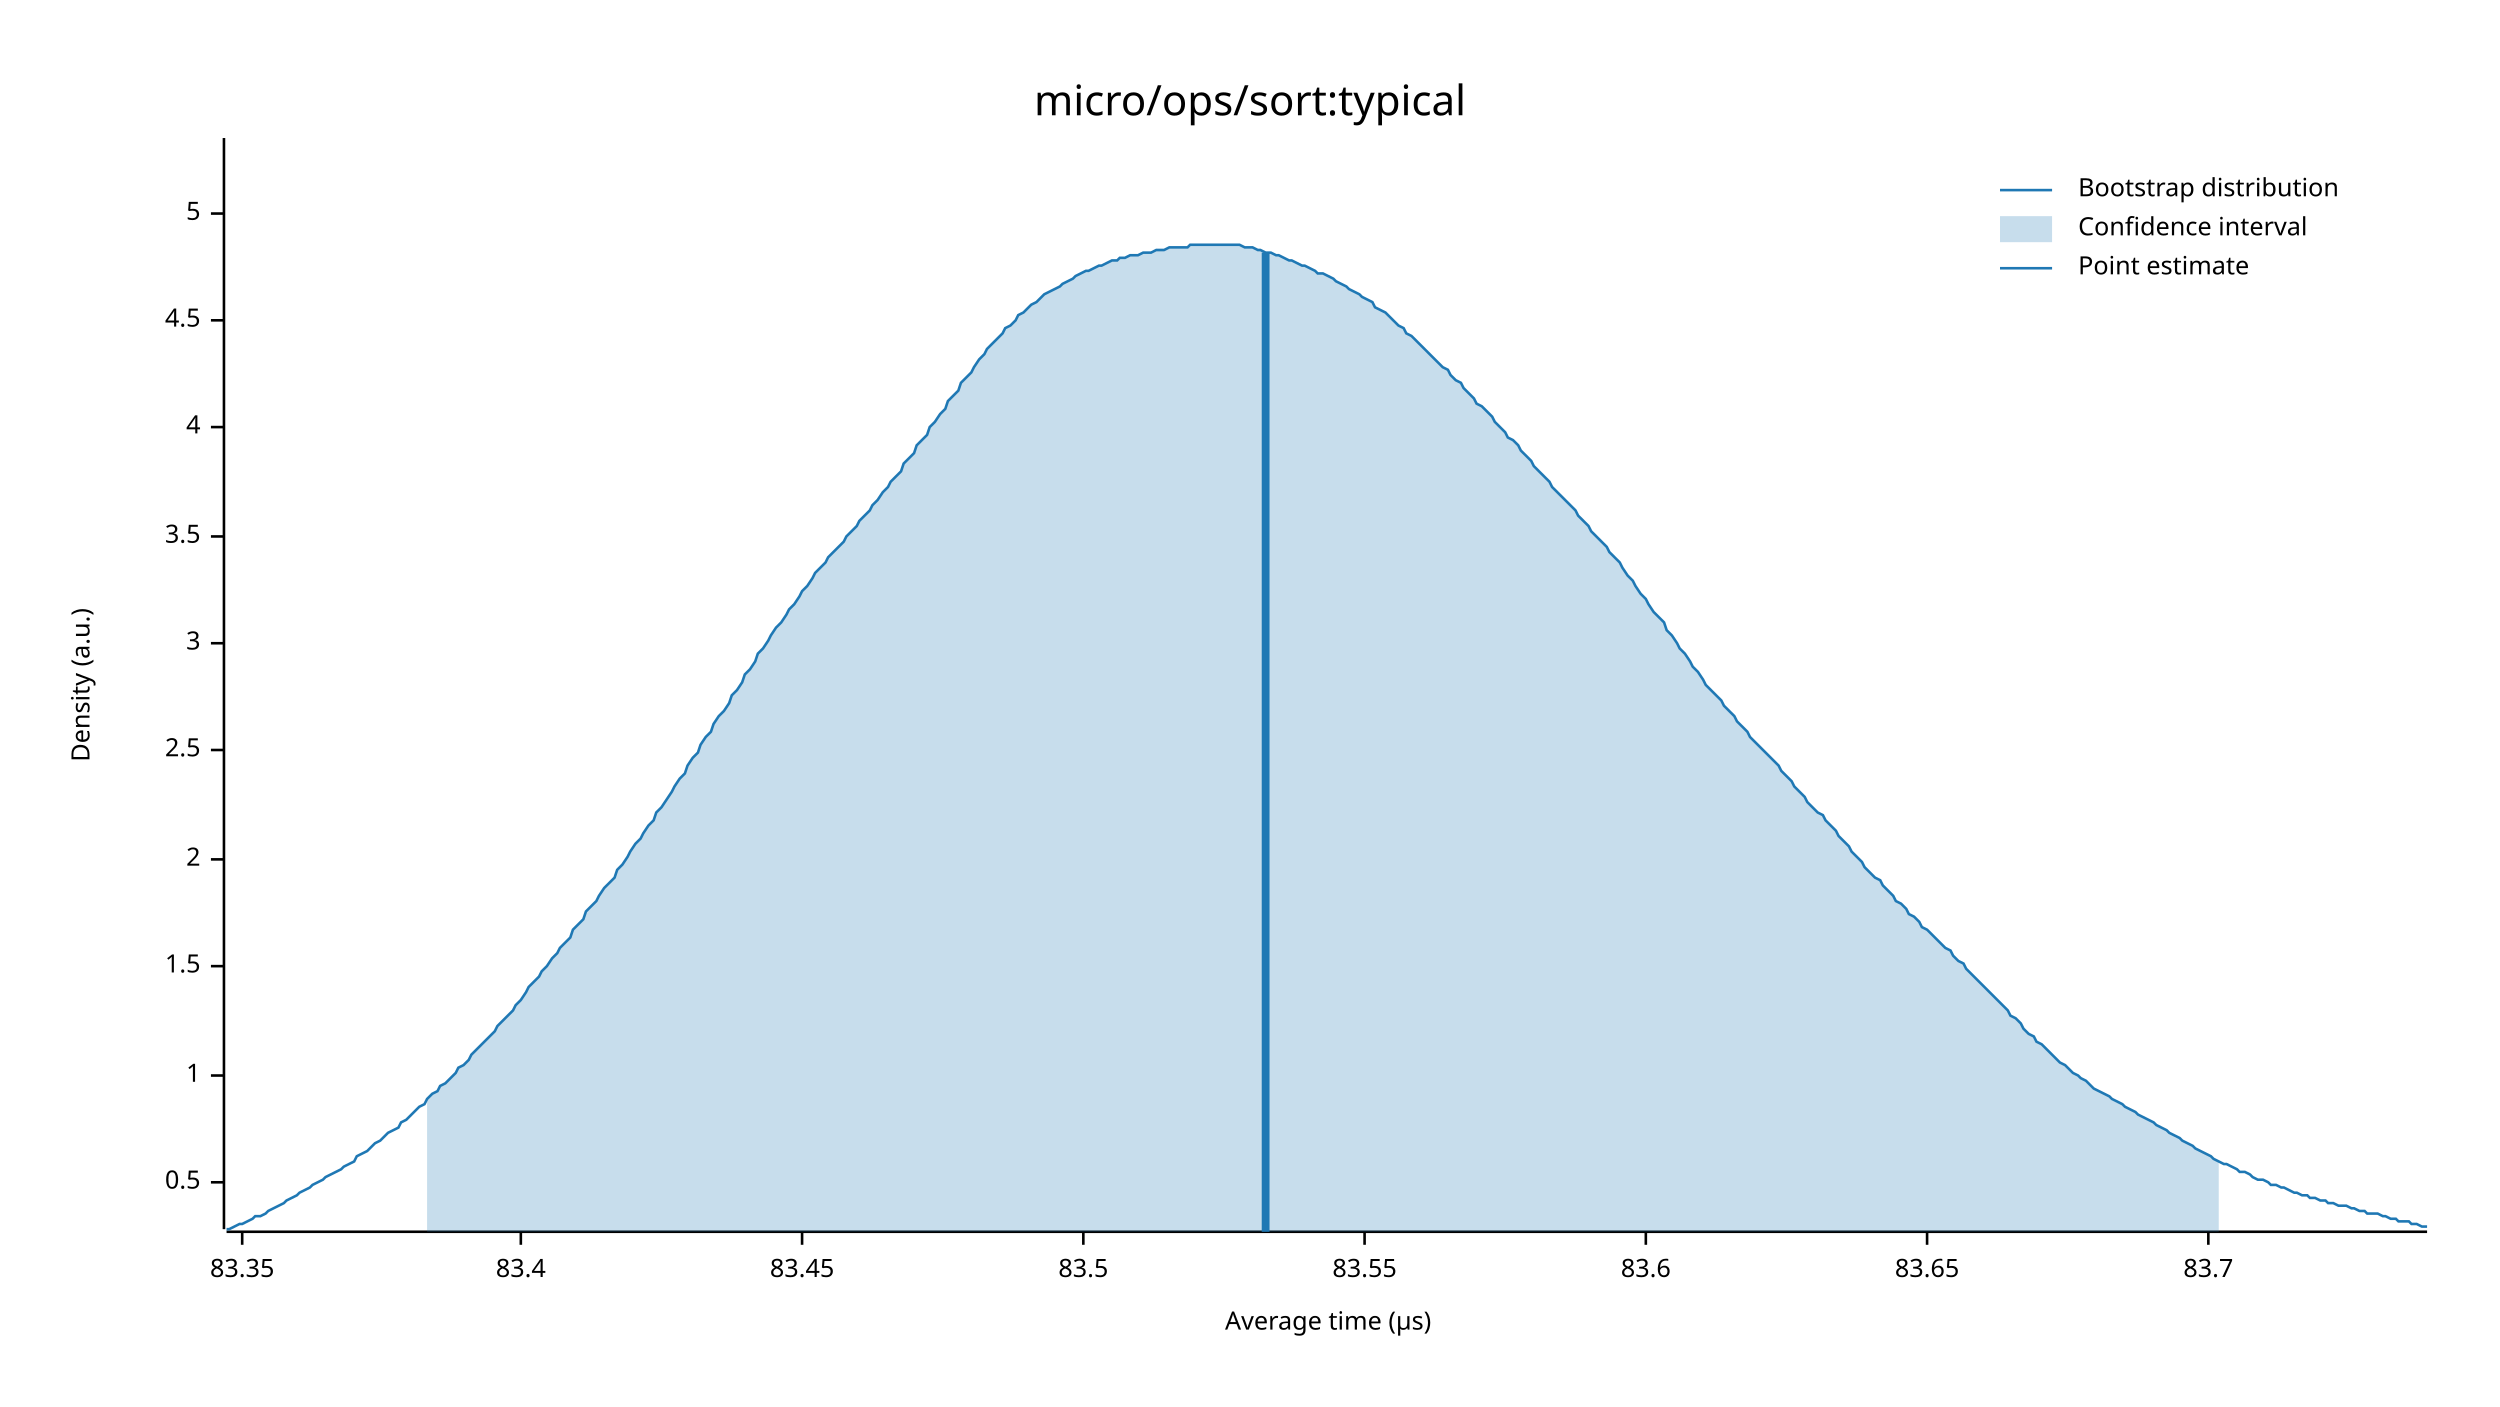
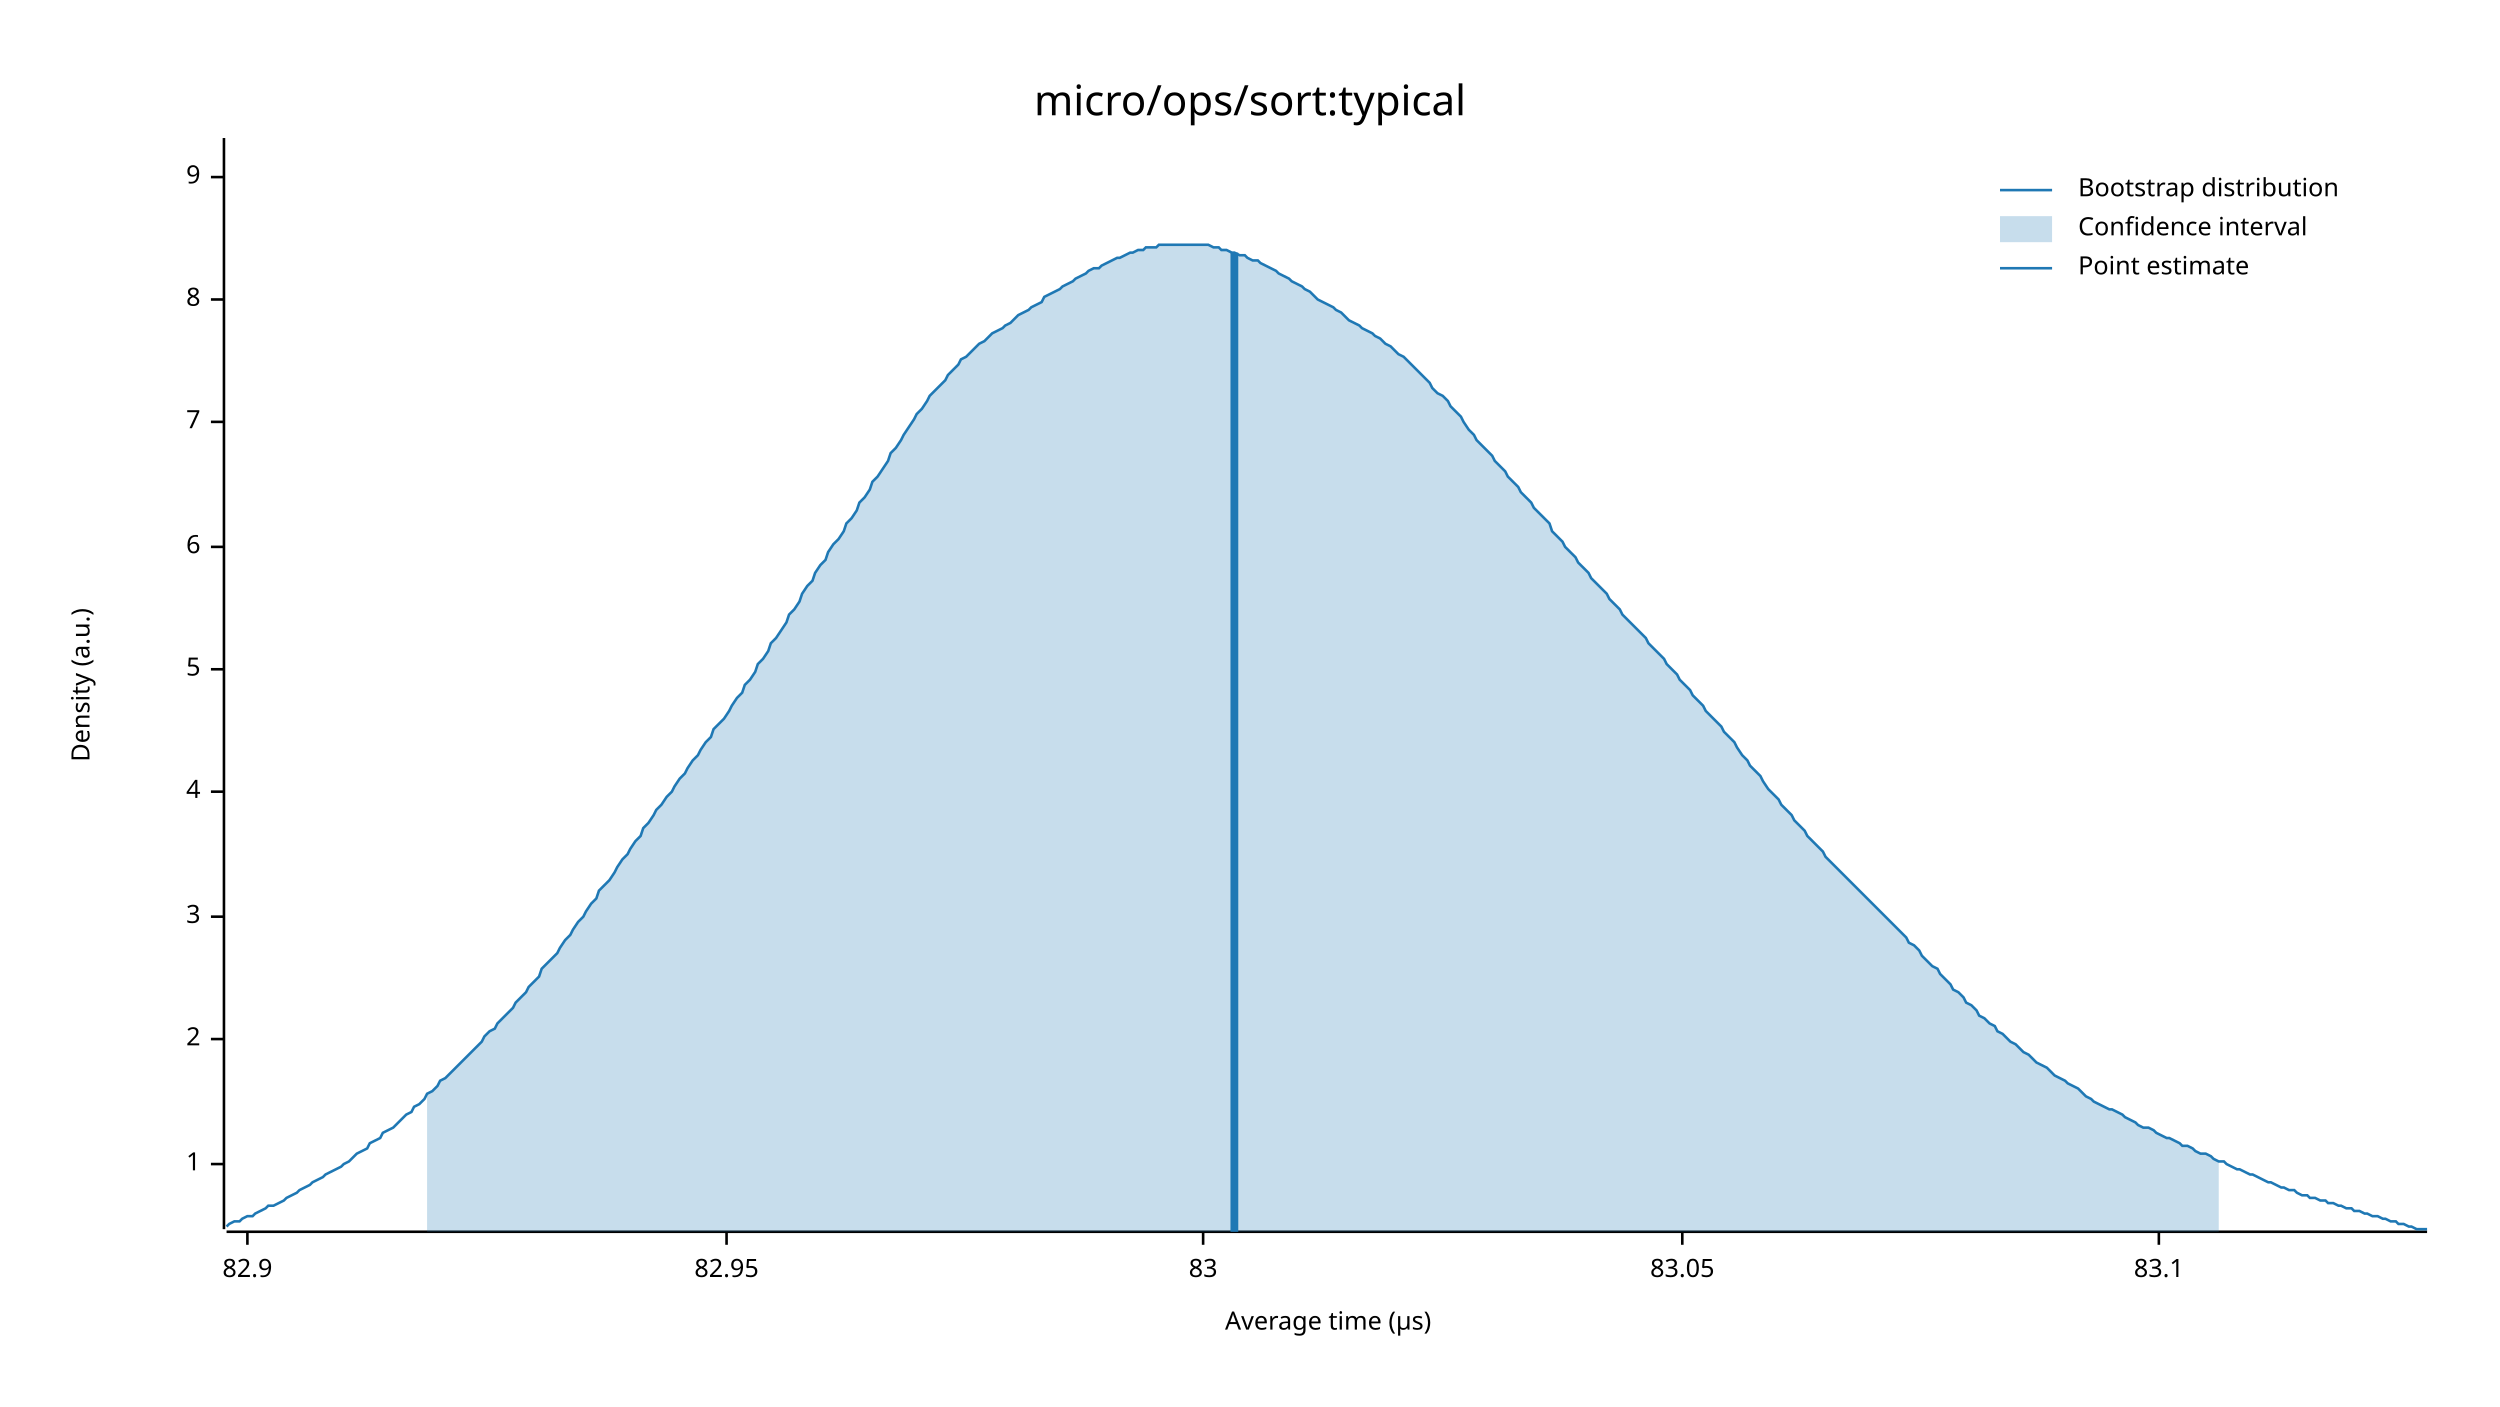
<svg xmlns="http://www.w3.org/2000/svg" width="960" height="540" viewBox="0 0 960 540">
  <text x="480" y="32" dy="0.76em" text-anchor="middle" font-family="sans-serif" font-size="16.129" opacity="1" fill="#000000">
micro/ops/sort:typical
</text>
  <text x="27" y="263" dy="0.76em" text-anchor="middle" font-family="sans-serif" font-size="9.677" opacity="1" fill="#000000" transform="rotate(270, 27, 263)">
Density (a.u.)
</text>
  <text x="510" y="513" dy="-0.5ex" text-anchor="middle" font-family="sans-serif" font-size="9.677" opacity="1" fill="#000000">
Average time (µs)
</text>
  <polyline fill="none" opacity="1" stroke="#000000" stroke-width="1" points="86,53 86,472 " />
-   <text x="77" y="454" dy="0.5ex" text-anchor="end" font-family="sans-serif" font-size="9.677" opacity="1" fill="#000000">
- 0.5
- </text>
-   <polyline fill="none" opacity="1" stroke="#000000" stroke-width="1" points="81,454 86,454 " />
-   <text x="77" y="413" dy="0.5ex" text-anchor="end" font-family="sans-serif" font-size="9.677" opacity="1" fill="#000000">
+   <text x="77" y="447" dy="0.5ex" text-anchor="end" font-family="sans-serif" font-size="9.677" opacity="1" fill="#000000">
1
</text>
-   <polyline fill="none" opacity="1" stroke="#000000" stroke-width="1" points="81,413 86,413 " />
-   <text x="77" y="371" dy="0.5ex" text-anchor="end" font-family="sans-serif" font-size="9.677" opacity="1" fill="#000000">
- 1.5
- </text>
-   <polyline fill="none" opacity="1" stroke="#000000" stroke-width="1" points="81,371 86,371 " />
-   <text x="77" y="330" dy="0.5ex" text-anchor="end" font-family="sans-serif" font-size="9.677" opacity="1" fill="#000000">
+   <polyline fill="none" opacity="1" stroke="#000000" stroke-width="1" points="81,447 86,447 " />
+   <text x="77" y="399" dy="0.5ex" text-anchor="end" font-family="sans-serif" font-size="9.677" opacity="1" fill="#000000">
2
</text>
-   <polyline fill="none" opacity="1" stroke="#000000" stroke-width="1" points="81,330 86,330 " />
-   <text x="77" y="288" dy="0.5ex" text-anchor="end" font-family="sans-serif" font-size="9.677" opacity="1" fill="#000000">
- 2.5
- </text>
-   <polyline fill="none" opacity="1" stroke="#000000" stroke-width="1" points="81,288 86,288 " />
-   <text x="77" y="247" dy="0.5ex" text-anchor="end" font-family="sans-serif" font-size="9.677" opacity="1" fill="#000000">
+   <polyline fill="none" opacity="1" stroke="#000000" stroke-width="1" points="81,399 86,399 " />
+   <text x="77" y="352" dy="0.5ex" text-anchor="end" font-family="sans-serif" font-size="9.677" opacity="1" fill="#000000">
3
</text>
-   <polyline fill="none" opacity="1" stroke="#000000" stroke-width="1" points="81,247 86,247 " />
-   <text x="77" y="206" dy="0.5ex" text-anchor="end" font-family="sans-serif" font-size="9.677" opacity="1" fill="#000000">
- 3.5
- </text>
-   <polyline fill="none" opacity="1" stroke="#000000" stroke-width="1" points="81,206 86,206 " />
-   <text x="77" y="164" dy="0.5ex" text-anchor="end" font-family="sans-serif" font-size="9.677" opacity="1" fill="#000000">
+   <polyline fill="none" opacity="1" stroke="#000000" stroke-width="1" points="81,352 86,352 " />
+   <text x="77" y="304" dy="0.5ex" text-anchor="end" font-family="sans-serif" font-size="9.677" opacity="1" fill="#000000">
4
</text>
-   <polyline fill="none" opacity="1" stroke="#000000" stroke-width="1" points="81,164 86,164 " />
-   <text x="77" y="123" dy="0.5ex" text-anchor="end" font-family="sans-serif" font-size="9.677" opacity="1" fill="#000000">
- 4.5
- </text>
-   <polyline fill="none" opacity="1" stroke="#000000" stroke-width="1" points="81,123 86,123 " />
-   <text x="77" y="82" dy="0.5ex" text-anchor="end" font-family="sans-serif" font-size="9.677" opacity="1" fill="#000000">
+   <polyline fill="none" opacity="1" stroke="#000000" stroke-width="1" points="81,304 86,304 " />
+   <text x="77" y="257" dy="0.5ex" text-anchor="end" font-family="sans-serif" font-size="9.677" opacity="1" fill="#000000">
5
</text>
-   <polyline fill="none" opacity="1" stroke="#000000" stroke-width="1" points="81,82 86,82 " />
+   <polyline fill="none" opacity="1" stroke="#000000" stroke-width="1" points="81,257 86,257 " />
+   <text x="77" y="210" dy="0.5ex" text-anchor="end" font-family="sans-serif" font-size="9.677" opacity="1" fill="#000000">
+ 6
+ </text>
+   <polyline fill="none" opacity="1" stroke="#000000" stroke-width="1" points="81,210 86,210 " />
+   <text x="77" y="162" dy="0.5ex" text-anchor="end" font-family="sans-serif" font-size="9.677" opacity="1" fill="#000000">
+ 7
+ </text>
+   <polyline fill="none" opacity="1" stroke="#000000" stroke-width="1" points="81,162 86,162 " />
+   <text x="77" y="115" dy="0.5ex" text-anchor="end" font-family="sans-serif" font-size="9.677" opacity="1" fill="#000000">
+ 8
+ </text>
+   <polyline fill="none" opacity="1" stroke="#000000" stroke-width="1" points="81,115 86,115 " />
+   <text x="77" y="68" dy="0.5ex" text-anchor="end" font-family="sans-serif" font-size="9.677" opacity="1" fill="#000000">
+ 9
+ </text>
+   <polyline fill="none" opacity="1" stroke="#000000" stroke-width="1" points="81,68 86,68 " />
  <polyline fill="none" opacity="1" stroke="#000000" stroke-width="1" points="87,473 932,473 " />
-   <text x="93" y="483" dy="0.76em" text-anchor="middle" font-family="sans-serif" font-size="9.677" opacity="1" fill="#000000">
- 83.35
+   <text x="95" y="483" dy="0.76em" text-anchor="middle" font-family="sans-serif" font-size="9.677" opacity="1" fill="#000000">
+ 82.9
</text>
-   <polyline fill="none" opacity="1" stroke="#000000" stroke-width="1" points="93,473 93,478 " />
-   <text x="200" y="483" dy="0.76em" text-anchor="middle" font-family="sans-serif" font-size="9.677" opacity="1" fill="#000000">
- 83.4
+   <polyline fill="none" opacity="1" stroke="#000000" stroke-width="1" points="95,473 95,478 " />
+   <text x="279" y="483" dy="0.76em" text-anchor="middle" font-family="sans-serif" font-size="9.677" opacity="1" fill="#000000">
+ 82.95
</text>
-   <polyline fill="none" opacity="1" stroke="#000000" stroke-width="1" points="200,473 200,478 " />
-   <text x="308" y="483" dy="0.76em" text-anchor="middle" font-family="sans-serif" font-size="9.677" opacity="1" fill="#000000">
- 83.45
+   <polyline fill="none" opacity="1" stroke="#000000" stroke-width="1" points="279,473 279,478 " />
+   <text x="462" y="483" dy="0.76em" text-anchor="middle" font-family="sans-serif" font-size="9.677" opacity="1" fill="#000000">
+ 83
</text>
-   <polyline fill="none" opacity="1" stroke="#000000" stroke-width="1" points="308,473 308,478 " />
-   <text x="416" y="483" dy="0.76em" text-anchor="middle" font-family="sans-serif" font-size="9.677" opacity="1" fill="#000000">
- 83.5
+   <polyline fill="none" opacity="1" stroke="#000000" stroke-width="1" points="462,473 462,478 " />
+   <text x="646" y="483" dy="0.76em" text-anchor="middle" font-family="sans-serif" font-size="9.677" opacity="1" fill="#000000">
+ 83.05
</text>
-   <polyline fill="none" opacity="1" stroke="#000000" stroke-width="1" points="416,473 416,478 " />
-   <text x="524" y="483" dy="0.76em" text-anchor="middle" font-family="sans-serif" font-size="9.677" opacity="1" fill="#000000">
- 83.55
+   <polyline fill="none" opacity="1" stroke="#000000" stroke-width="1" points="646,473 646,478 " />
+   <text x="829" y="483" dy="0.76em" text-anchor="middle" font-family="sans-serif" font-size="9.677" opacity="1" fill="#000000">
+ 83.1
</text>
-   <polyline fill="none" opacity="1" stroke="#000000" stroke-width="1" points="524,473 524,478 " />
-   <text x="632" y="483" dy="0.76em" text-anchor="middle" font-family="sans-serif" font-size="9.677" opacity="1" fill="#000000">
- 83.6
- </text>
-   <polyline fill="none" opacity="1" stroke="#000000" stroke-width="1" points="632,473 632,478 " />
-   <text x="740" y="483" dy="0.76em" text-anchor="middle" font-family="sans-serif" font-size="9.677" opacity="1" fill="#000000">
- 83.65
- </text>
-   <polyline fill="none" opacity="1" stroke="#000000" stroke-width="1" points="740,473 740,478 " />
-   <text x="848" y="483" dy="0.76em" text-anchor="middle" font-family="sans-serif" font-size="9.677" opacity="1" fill="#000000">
- 83.7
- </text>
-   <polyline fill="none" opacity="1" stroke="#000000" stroke-width="1" points="848,473 848,478 " />
-   <polyline fill="none" opacity="1" stroke="#1F78B4" stroke-width="1" points="87,472 88,472 90,471 92,470 93,470 95,469 97,468 98,467 100,467 102,466 103,465 105,464 107,463 109,462 110,461 112,460 114,459 115,458 117,457 119,456 120,455 122,454 124,453 125,452 127,451 129,450 131,449 132,448 134,447 136,446 137,444 139,443 141,442 142,441 144,439 146,438 147,437 149,435 151,434 153,433 154,431 156,430 158,428 159,427 161,425 163,424 164,422 166,420 168,419 169,417 171,416 173,414 175,412 176,410 178,409 180,407 181,405 183,403 185,401 186,400 188,398 190,396 191,394 193,392 195,390 197,388 198,386 200,384 202,381 203,379 205,377 207,375 208,373 210,371 212,368 214,366 215,364 217,362 219,360 220,357 222,355 224,353 225,350 227,348 229,346 230,344 232,341 234,339 236,337 237,334 239,332 241,329 242,327 244,324 246,322 247,320 249,317 251,315 252,312 254,310 256,307 258,304 259,302 261,299 263,297 264,294 266,291 268,289 269,286 271,283 273,281 274,278 276,275 278,273 280,270 281,267 283,265 285,262 286,259 288,257 290,254 291,251 293,249 295,246 296,244 298,241 300,239 302,236 303,234 305,232 307,229 308,227 310,225 312,222 313,220 315,218 317,216 318,214 320,212 322,210 324,208 325,206 327,204 329,202 330,200 332,198 334,196 335,194 337,192 339,189 341,187 342,185 344,183 346,181 347,178 349,176 351,174 352,171 354,169 356,167 357,164 359,162 361,159 363,157 364,154 366,152 368,150 369,147 371,145 373,143 374,141 376,138 378,136 379,134 381,132 383,130 385,128 386,126 388,125 390,123 391,121 393,120 395,118 396,117 398,116 400,114 401,113 403,112 405,111 407,110 408,109 410,108 412,107 413,106 415,105 417,104 418,104 420,103 422,102 423,102 425,101 427,100 429,100 430,99 432,99 434,98 435,98 437,98 439,97 440,97 442,97 444,96 445,96 447,96 449,95 451,95 452,95 454,95 456,95 457,94 459,94 461,94 462,94 464,94 466,94 468,94 469,94 471,94 473,94 474,94 476,94 478,95 479,95 481,95 483,96 484,96 486,97 488,97 490,98 491,98 493,99 495,100 496,100 498,101 500,102 501,102 503,103 505,104 506,105 508,105 510,106 512,107 513,108 515,109 517,110 518,111 520,112 522,113 523,114 525,115 527,116 528,118 530,119 532,120 534,122 535,123 537,125 539,126 540,128 542,129 544,131 545,132 547,134 549,136 550,137 552,139 554,141 556,142 557,144 559,146 561,147 562,149 564,151 566,153 567,155 569,156 571,158 573,160 574,162 576,164 578,166 579,168 581,169 583,171 584,173 586,175 588,177 589,179 591,181 593,183 595,185 596,187 598,189 600,191 601,192 603,194 605,196 606,198 608,200 610,202 611,204 613,206 615,208 617,210 618,212 620,214 622,216 623,218 625,221 627,223 628,225 630,228 632,230 633,232 635,235 637,237 639,239 640,242 642,244 644,247 645,249 647,251 649,254 650,256 652,258 654,261 655,263 657,265 659,267 661,269 662,271 664,273 666,275 667,277 669,279 671,281 672,283 674,285 676,287 677,288 679,290 681,292 683,294 684,296 686,298 688,300 689,302 691,304 693,306 694,308 696,310 698,312 700,313 701,315 703,317 705,319 706,321 708,323 710,325 711,327 713,329 715,331 716,333 718,335 720,337 722,338 723,340 725,342 727,344 728,346 730,347 732,349 733,351 735,352 737,354 738,356 740,357 742,359 744,361 745,362 747,364 749,365 750,367 752,369 754,370 755,372 757,374 759,376 760,377 762,379 764,381 766,383 767,384 769,386 771,388 772,390 774,391 776,393 777,395 779,397 781,398 782,400 784,401 786,403 788,405 789,406 791,408 793,409 794,410 796,412 798,413 799,414 801,415 803,417 804,418 806,419 808,420 810,421 811,422 813,423 815,424 816,425 818,426 820,427 821,428 823,429 825,430 827,431 828,432 830,433 832,434 833,435 835,436 837,437 838,438 840,439 842,440 843,441 845,442 847,443 849,444 850,445 852,446 854,447 855,447 857,448 859,449 860,450 862,450 864,451 865,452 867,453 869,453 871,454 872,455 874,455 876,456 877,456 879,457 881,458 882,458 884,459 886,459 887,460 889,460 891,461 893,461 894,462 896,462 898,463 899,463 901,463 903,464 904,464 906,465 908,465 909,466 911,466 913,466 915,467 916,467 918,468 920,468 921,469 923,469 925,469 926,470 928,470 930,471 932,471 " />
-   <polygon opacity="0.25" fill="#1F78B4" points="164,422 166,420 168,419 169,417 171,416 173,414 175,412 176,410 178,409 180,407 181,405 183,403 185,401 186,400 188,398 190,396 191,394 193,392 195,390 197,388 198,386 200,384 202,381 203,379 205,377 207,375 208,373 210,371 212,368 214,366 215,364 217,362 219,360 220,357 222,355 224,353 225,350 227,348 229,346 230,344 232,341 234,339 236,337 237,334 239,332 241,329 242,327 244,324 246,322 247,320 249,317 251,315 252,312 254,310 256,307 258,304 259,302 261,299 263,297 264,294 266,291 268,289 269,286 271,283 273,281 274,278 276,275 278,273 280,270 281,267 283,265 285,262 286,259 288,257 290,254 291,251 293,249 295,246 296,244 298,241 300,239 302,236 303,234 305,232 307,229 308,227 310,225 312,222 313,220 315,218 317,216 318,214 320,212 322,210 324,208 325,206 327,204 329,202 330,200 332,198 334,196 335,194 337,192 339,189 341,187 342,185 344,183 346,181 347,178 349,176 351,174 352,171 354,169 356,167 357,164 359,162 361,159 363,157 364,154 366,152 368,150 369,147 371,145 373,143 374,141 376,138 378,136 379,134 381,132 383,130 385,128 386,126 388,125 390,123 391,121 393,120 395,118 396,117 398,116 400,114 401,113 403,112 405,111 407,110 408,109 410,108 412,107 413,106 415,105 417,104 418,104 420,103 422,102 423,102 425,101 427,100 429,100 430,99 432,99 434,98 435,98 437,98 439,97 440,97 442,97 444,96 445,96 447,96 449,95 451,95 452,95 454,95 456,95 457,94 459,94 461,94 462,94 464,94 466,94 468,94 469,94 471,94 473,94 474,94 476,94 478,95 479,95 481,95 483,96 484,96 486,97 488,97 490,98 491,98 493,99 495,100 496,100 498,101 500,102 501,102 503,103 505,104 506,105 508,105 510,106 512,107 513,108 515,109 517,110 518,111 520,112 522,113 523,114 525,115 527,116 528,118 530,119 532,120 534,122 535,123 537,125 539,126 540,128 542,129 544,131 545,132 547,134 549,136 550,137 552,139 554,141 556,142 557,144 559,146 561,147 562,149 564,151 566,153 567,155 569,156 571,158 573,160 574,162 576,164 578,166 579,168 581,169 583,171 584,173 586,175 588,177 589,179 591,181 593,183 595,185 596,187 598,189 600,191 601,192 603,194 605,196 606,198 608,200 610,202 611,204 613,206 615,208 617,210 618,212 620,214 622,216 623,218 625,221 627,223 628,225 630,228 632,230 633,232 635,235 637,237 639,239 640,242 642,244 644,247 645,249 647,251 649,254 650,256 652,258 654,261 655,263 657,265 659,267 661,269 662,271 664,273 666,275 667,277 669,279 671,281 672,283 674,285 676,287 677,288 679,290 681,292 683,294 684,296 686,298 688,300 689,302 691,304 693,306 694,308 696,310 698,312 700,313 701,315 703,317 705,319 706,321 708,323 710,325 711,327 713,329 715,331 716,333 718,335 720,337 722,338 723,340 725,342 727,344 728,346 730,347 732,349 733,351 735,352 737,354 738,356 740,357 742,359 744,361 745,362 747,364 749,365 750,367 752,369 754,370 755,372 757,374 759,376 760,377 762,379 764,381 766,383 767,384 769,386 771,388 772,390 774,391 776,393 777,395 779,397 781,398 782,400 784,401 786,403 788,405 789,406 791,408 793,409 794,410 796,412 798,413 799,414 801,415 803,417 804,418 806,419 808,420 810,421 811,422 813,423 815,424 816,425 818,426 820,427 821,428 823,429 825,430 827,431 828,432 830,433 832,434 833,435 835,436 837,437 838,438 840,439 842,440 843,441 845,442 847,443 849,444 850,445 852,446 852,473 164,473 " />
-   <polyline fill="none" opacity="1" stroke="#1F78B4" stroke-width="3" points="486,473 486,97 " />
+   <polyline fill="none" opacity="1" stroke="#000000" stroke-width="1" points="829,473 829,478 " />
+   <polyline fill="none" opacity="1" stroke="#1F78B4" stroke-width="1" points="87,471 88,470 90,469 92,469 93,468 95,467 97,467 98,466 100,465 102,464 103,463 105,463 107,462 109,461 110,460 112,459 114,458 115,457 117,456 119,455 120,454 122,453 124,452 125,451 127,450 129,449 131,448 132,447 134,446 136,444 137,443 139,442 141,441 142,439 144,438 146,437 147,435 149,434 151,433 153,431 154,430 156,428 158,427 159,425 161,424 163,422 164,420 166,419 168,417 169,415 171,414 173,412 175,410 176,409 178,407 180,405 181,404 183,402 185,400 186,398 188,396 190,395 191,393 193,391 195,389 197,387 198,385 200,383 202,381 203,379 205,377 207,375 208,372 210,370 212,368 214,366 215,364 217,361 219,359 220,357 222,354 224,352 225,350 227,347 229,345 230,342 232,340 234,338 236,335 237,333 239,330 241,328 242,326 244,323 246,321 247,318 249,316 251,313 252,311 254,309 256,306 258,304 259,302 261,299 263,297 264,295 266,292 268,290 269,288 271,285 273,283 274,280 276,278 278,276 280,273 281,271 283,268 285,266 286,263 288,261 290,258 291,255 293,253 295,250 296,247 298,245 300,242 302,239 303,236 305,234 307,231 308,228 310,225 312,223 313,220 315,217 317,215 318,212 320,209 322,207 324,204 325,201 327,199 329,196 330,193 332,191 334,188 335,185 337,183 339,180 341,177 342,174 344,172 346,169 347,167 349,164 351,161 352,159 354,157 356,154 357,152 359,150 361,148 363,146 364,144 366,142 368,140 369,138 371,137 373,135 374,134 376,132 378,131 379,130 381,128 383,127 385,126 386,125 388,124 390,122 391,121 393,120 395,119 396,118 398,117 400,116 401,114 403,113 405,112 407,111 408,110 410,109 412,108 413,107 415,106 417,105 418,104 420,103 422,103 423,102 425,101 427,100 429,99 430,99 432,98 434,97 435,97 437,96 439,96 440,95 442,95 444,95 445,94 447,94 449,94 451,94 452,94 454,94 456,94 457,94 459,94 461,94 462,94 464,94 466,95 468,95 469,96 471,96 473,97 474,97 476,98 478,98 479,99 481,100 483,100 484,101 486,102 488,103 490,104 491,105 493,106 495,107 496,108 498,109 500,110 501,111 503,112 505,114 506,115 508,116 510,117 512,118 513,119 515,120 517,122 518,123 520,124 522,125 523,126 525,127 527,128 528,129 530,130 532,132 534,133 535,134 537,136 539,137 540,138 542,140 544,142 545,143 547,145 549,147 550,149 552,151 554,152 556,154 557,156 559,158 561,160 562,162 564,165 566,167 567,169 569,171 571,173 573,175 574,177 576,179 578,181 579,183 581,185 583,187 584,189 586,191 588,193 589,195 591,197 593,199 595,201 596,204 598,206 600,208 601,210 603,212 605,214 606,216 608,218 610,220 611,222 613,224 615,226 617,228 618,230 620,232 622,234 623,236 625,238 627,240 628,241 630,243 632,245 633,247 635,249 637,251 639,253 640,255 642,257 644,259 645,261 647,263 649,265 650,267 652,269 654,271 655,273 657,275 659,277 661,279 662,281 664,283 666,285 667,287 669,290 671,292 672,294 674,296 676,298 677,300 679,303 681,305 683,307 684,309 686,311 688,313 689,315 691,317 693,319 694,321 696,323 698,325 700,327 701,329 703,331 705,333 706,334 708,336 710,338 711,339 713,341 715,343 716,344 718,346 720,348 722,350 723,351 725,353 727,355 728,356 730,358 732,360 733,362 735,363 737,365 738,367 740,369 742,371 744,372 745,374 747,376 749,378 750,380 752,381 754,383 755,385 757,386 759,388 760,390 762,391 764,393 766,394 767,396 769,397 771,399 772,400 774,401 776,403 777,404 779,405 781,407 782,408 784,409 786,410 788,412 789,413 791,414 793,415 794,416 796,417 798,418 799,419 801,421 803,422 804,423 806,424 808,425 810,426 811,426 813,427 815,428 816,429 818,430 820,431 821,432 823,433 825,433 827,434 828,435 830,436 832,437 833,437 835,438 837,439 838,440 840,440 842,441 843,442 845,443 847,443 849,444 850,445 852,446 854,446 855,447 857,448 859,449 860,449 862,450 864,451 865,451 867,452 869,453 871,454 872,454 874,455 876,456 877,456 879,457 881,457 882,458 884,459 886,459 887,460 889,460 891,461 893,461 894,462 896,462 898,463 899,463 901,464 903,464 904,465 906,465 908,466 909,466 911,467 913,467 915,468 916,468 918,469 920,469 921,470 923,470 925,471 926,471 928,472 930,472 932,472 " />
+   <polygon opacity="0.25" fill="#1F78B4" points="164,420 166,419 168,417 169,415 171,414 173,412 175,410 176,409 178,407 180,405 181,404 183,402 185,400 186,398 188,396 190,395 191,393 193,391 195,389 197,387 198,385 200,383 202,381 203,379 205,377 207,375 208,372 210,370 212,368 214,366 215,364 217,361 219,359 220,357 222,354 224,352 225,350 227,347 229,345 230,342 232,340 234,338 236,335 237,333 239,330 241,328 242,326 244,323 246,321 247,318 249,316 251,313 252,311 254,309 256,306 258,304 259,302 261,299 263,297 264,295 266,292 268,290 269,288 271,285 273,283 274,280 276,278 278,276 280,273 281,271 283,268 285,266 286,263 288,261 290,258 291,255 293,253 295,250 296,247 298,245 300,242 302,239 303,236 305,234 307,231 308,228 310,225 312,223 313,220 315,217 317,215 318,212 320,209 322,207 324,204 325,201 327,199 329,196 330,193 332,191 334,188 335,185 337,183 339,180 341,177 342,174 344,172 346,169 347,167 349,164 351,161 352,159 354,157 356,154 357,152 359,150 361,148 363,146 364,144 366,142 368,140 369,138 371,137 373,135 374,134 376,132 378,131 379,130 381,128 383,127 385,126 386,125 388,124 390,122 391,121 393,120 395,119 396,118 398,117 400,116 401,114 403,113 405,112 407,111 408,110 410,109 412,108 413,107 415,106 417,105 418,104 420,103 422,103 423,102 425,101 427,100 429,99 430,99 432,98 434,97 435,97 437,96 439,96 440,95 442,95 444,95 445,94 447,94 449,94 451,94 452,94 454,94 456,94 457,94 459,94 461,94 462,94 464,94 466,95 468,95 469,96 471,96 473,97 474,97 476,98 478,98 479,99 481,100 483,100 484,101 486,102 488,103 490,104 491,105 493,106 495,107 496,108 498,109 500,110 501,111 503,112 505,114 506,115 508,116 510,117 512,118 513,119 515,120 517,122 518,123 520,124 522,125 523,126 525,127 527,128 528,129 530,130 532,132 534,133 535,134 537,136 539,137 540,138 542,140 544,142 545,143 547,145 549,147 550,149 552,151 554,152 556,154 557,156 559,158 561,160 562,162 564,165 566,167 567,169 569,171 571,173 573,175 574,177 576,179 578,181 579,183 581,185 583,187 584,189 586,191 588,193 589,195 591,197 593,199 595,201 596,204 598,206 600,208 601,210 603,212 605,214 606,216 608,218 610,220 611,222 613,224 615,226 617,228 618,230 620,232 622,234 623,236 625,238 627,240 628,241 630,243 632,245 633,247 635,249 637,251 639,253 640,255 642,257 644,259 645,261 647,263 649,265 650,267 652,269 654,271 655,273 657,275 659,277 661,279 662,281 664,283 666,285 667,287 669,290 671,292 672,294 674,296 676,298 677,300 679,303 681,305 683,307 684,309 686,311 688,313 689,315 691,317 693,319 694,321 696,323 698,325 700,327 701,329 703,331 705,333 706,334 708,336 710,338 711,339 713,341 715,343 716,344 718,346 720,348 722,350 723,351 725,353 727,355 728,356 730,358 732,360 733,362 735,363 737,365 738,367 740,369 742,371 744,372 745,374 747,376 749,378 750,380 752,381 754,383 755,385 757,386 759,388 760,390 762,391 764,393 766,394 767,396 769,397 771,399 772,400 774,401 776,403 777,404 779,405 781,407 782,408 784,409 786,410 788,412 789,413 791,414 793,415 794,416 796,417 798,418 799,419 801,421 803,422 804,423 806,424 808,425 810,426 811,426 813,427 815,428 816,429 818,430 820,431 821,432 823,433 825,433 827,434 828,435 830,436 832,437 833,437 835,438 837,439 838,440 840,440 842,441 843,442 845,443 847,443 849,444 850,445 852,446 852,473 164,473 " />
+   <polyline fill="none" opacity="1" stroke="#1F78B4" stroke-width="3" points="474,473 474,97 " />
  <text x="798" y="68" dy="0.76em" text-anchor="start" font-family="sans-serif" font-size="9.677" opacity="1" fill="#000000">
Bootstrap distribution
</text>
  <text x="798" y="83" dy="0.76em" text-anchor="start" font-family="sans-serif" font-size="9.677" opacity="1" fill="#000000">
Confidence interval
</text>
  <text x="798" y="98" dy="0.76em" text-anchor="start" font-family="sans-serif" font-size="9.677" opacity="1" fill="#000000">
Point estimate
</text>
  <polyline fill="none" opacity="1" stroke="#1F78B4" stroke-width="1" points="768,73 788,73 " />
  <rect x="768" y="83" width="20" height="10" opacity="0.25" fill="#1F78B4" stroke="none" />
  <polyline fill="none" opacity="1" stroke="#1F78B4" stroke-width="1" points="768,103 788,103 " />
</svg>
